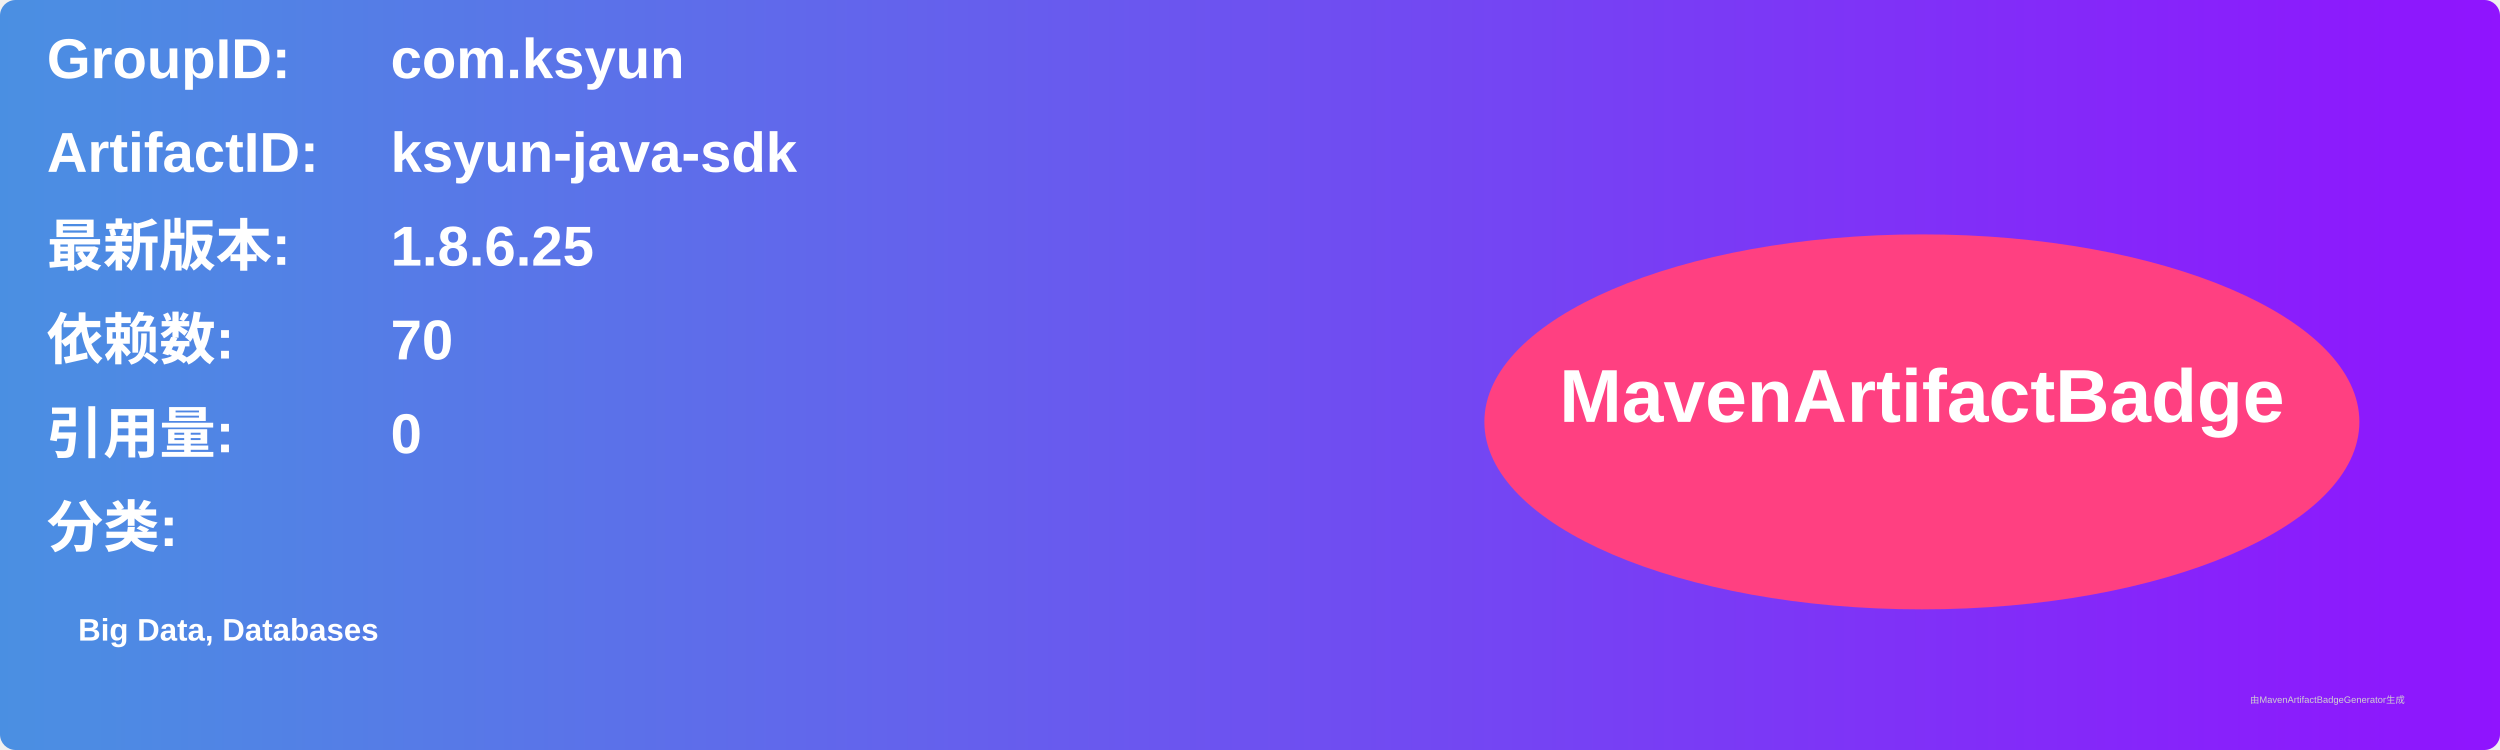
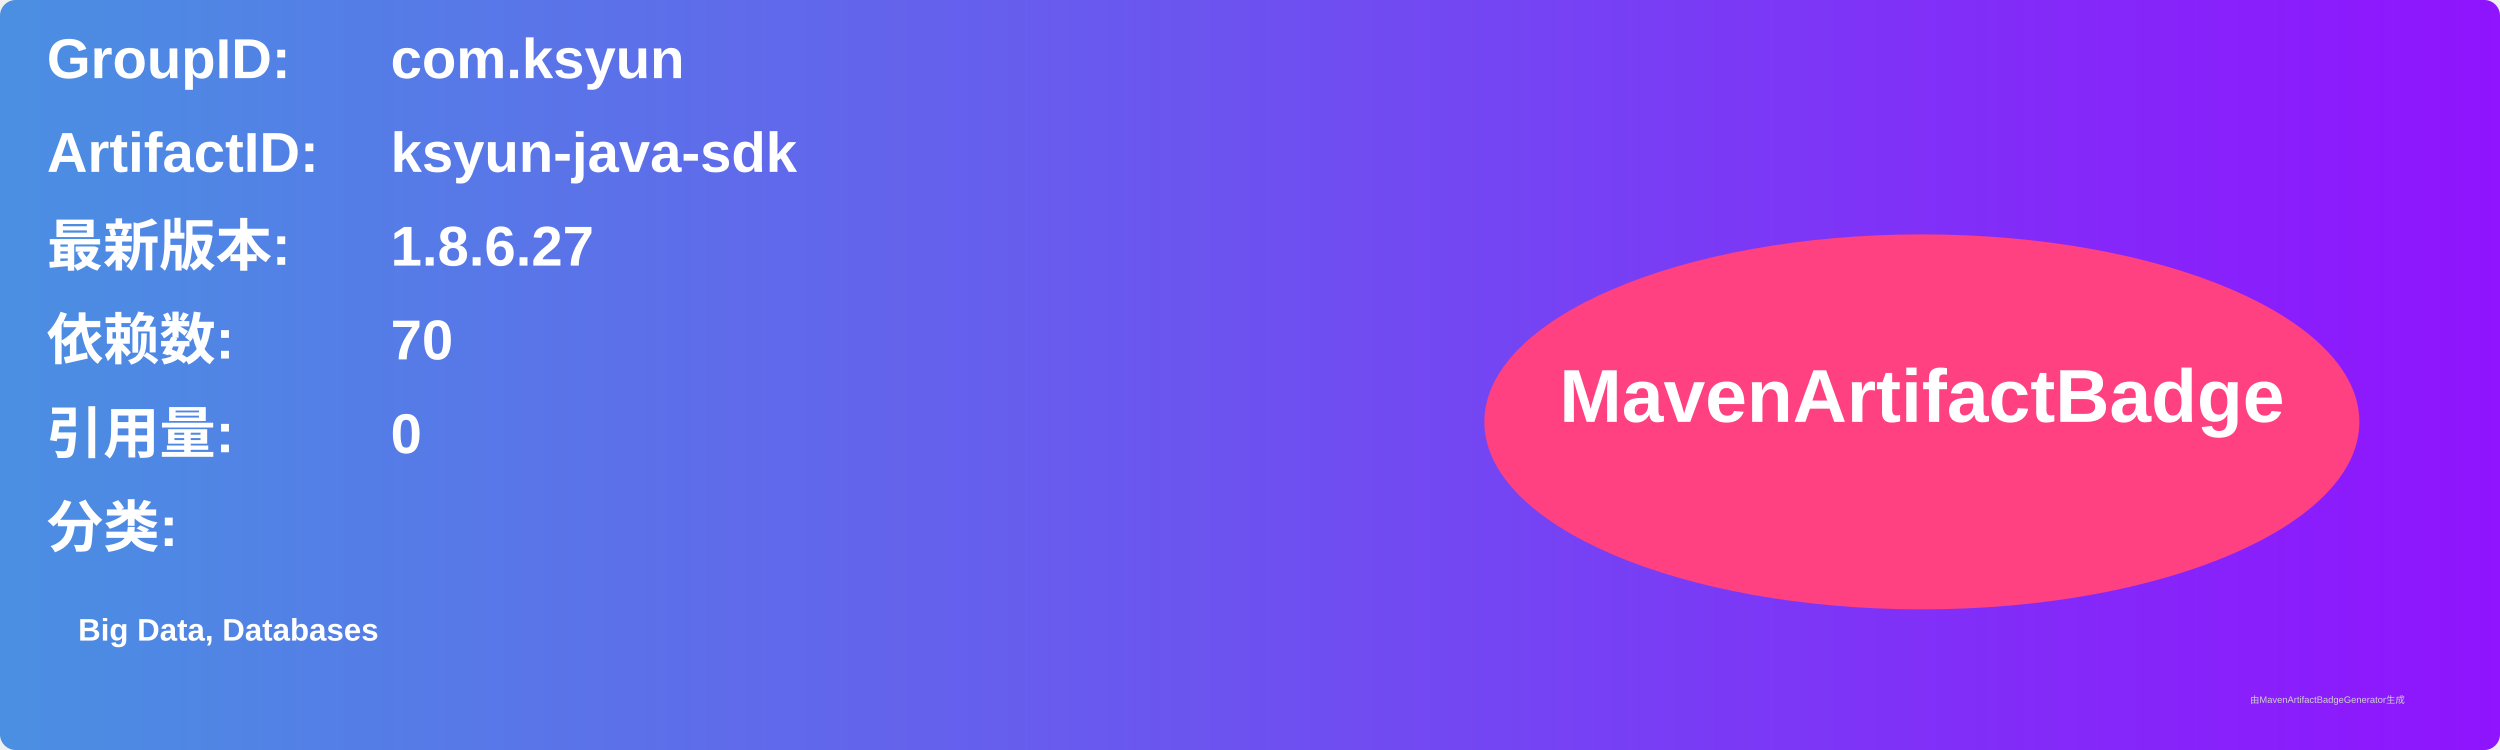
<svg xmlns="http://www.w3.org/2000/svg" width="800" height="240" viewBox="0 0 800 240">
  <linearGradient id="grad" x1="0%" y1="0%" x2="100%" y2="0%">
    <stop offset="0%" stop-color="#4a90e2" />
    <stop offset="100%" stop-color="#9013fe" />
  </linearGradient>
  <rect width="100%" height="100%" rx="5" ry="5" fill="url(#grad)" />
  <g transform="translate(15, 15)">
    <text x="0" y="10" font-family="Arial" font-size="18" fill="white" font-weight="bold" width="260">GroupID:</text>
    <text x="110" y="10" font-family="Arial" font-size="18" fill="white" font-weight="bold" width="460">com.ksyun</text>
    <text x="0" y="40" font-family="Arial" font-size="18" fill="white" font-weight="bold" width="260">ArtifactID:</text>
    <text x="110" y="40" font-family="Arial" font-size="18" fill="white" font-weight="bold" width="460">ksyun-java-sdk</text>
    <text x="0" y="70" font-family="Arial" font-size="18" fill="white" font-weight="bold">最新版本:</text>
    <text x="110" y="70" font-family="Arial" font-size="18" fill="white" font-weight="bold">
-       <tspan font-weight="bold">1.8.6.25</tspan>
+       <tspan font-weight="bold">1.8.6.27</tspan>
    </text>
    <text x="0" y="100" font-family="Arial" font-size="18" fill="white" font-weight="bold">依赖数: </text>
    <text x="110" y="100" font-family="Arial" font-size="18" fill="white">
      <tspan font-weight="bold">70</tspan>
    </text>
    <text x="0" y="130" font-family="Arial" font-size="18" fill="white" font-weight="bold">引用量: </text>
    <text x="110" y="130" font-family="Arial" font-size="18" fill="white">
      <tspan font-weight="bold">0</tspan>
    </text>
    <text x="0" y="160" font-family="Arial" font-size="18" fill="white" font-weight="bold">分类:</text>
    <text x="10" y="190" font-family="Arial" font-size="10" fill="white">
      <tspan font-weight="bold">Big Data, Databases</tspan>
    </text>
    <ellipse cx="600" cy="120" rx="140" ry="60" fill="#ff4081" />
    <text x="600" y="120" text-anchor="middle" font-family="Arial" font-size="24" fill="white" font-weight="bold">MavenArtifactBadge</text>
  </g>
  <text x="720" y="225" font-family="Arial" font-size="3" fill="#d0d0d0">由MavenArtifactBadgeGenerator生成</text>
</svg>
